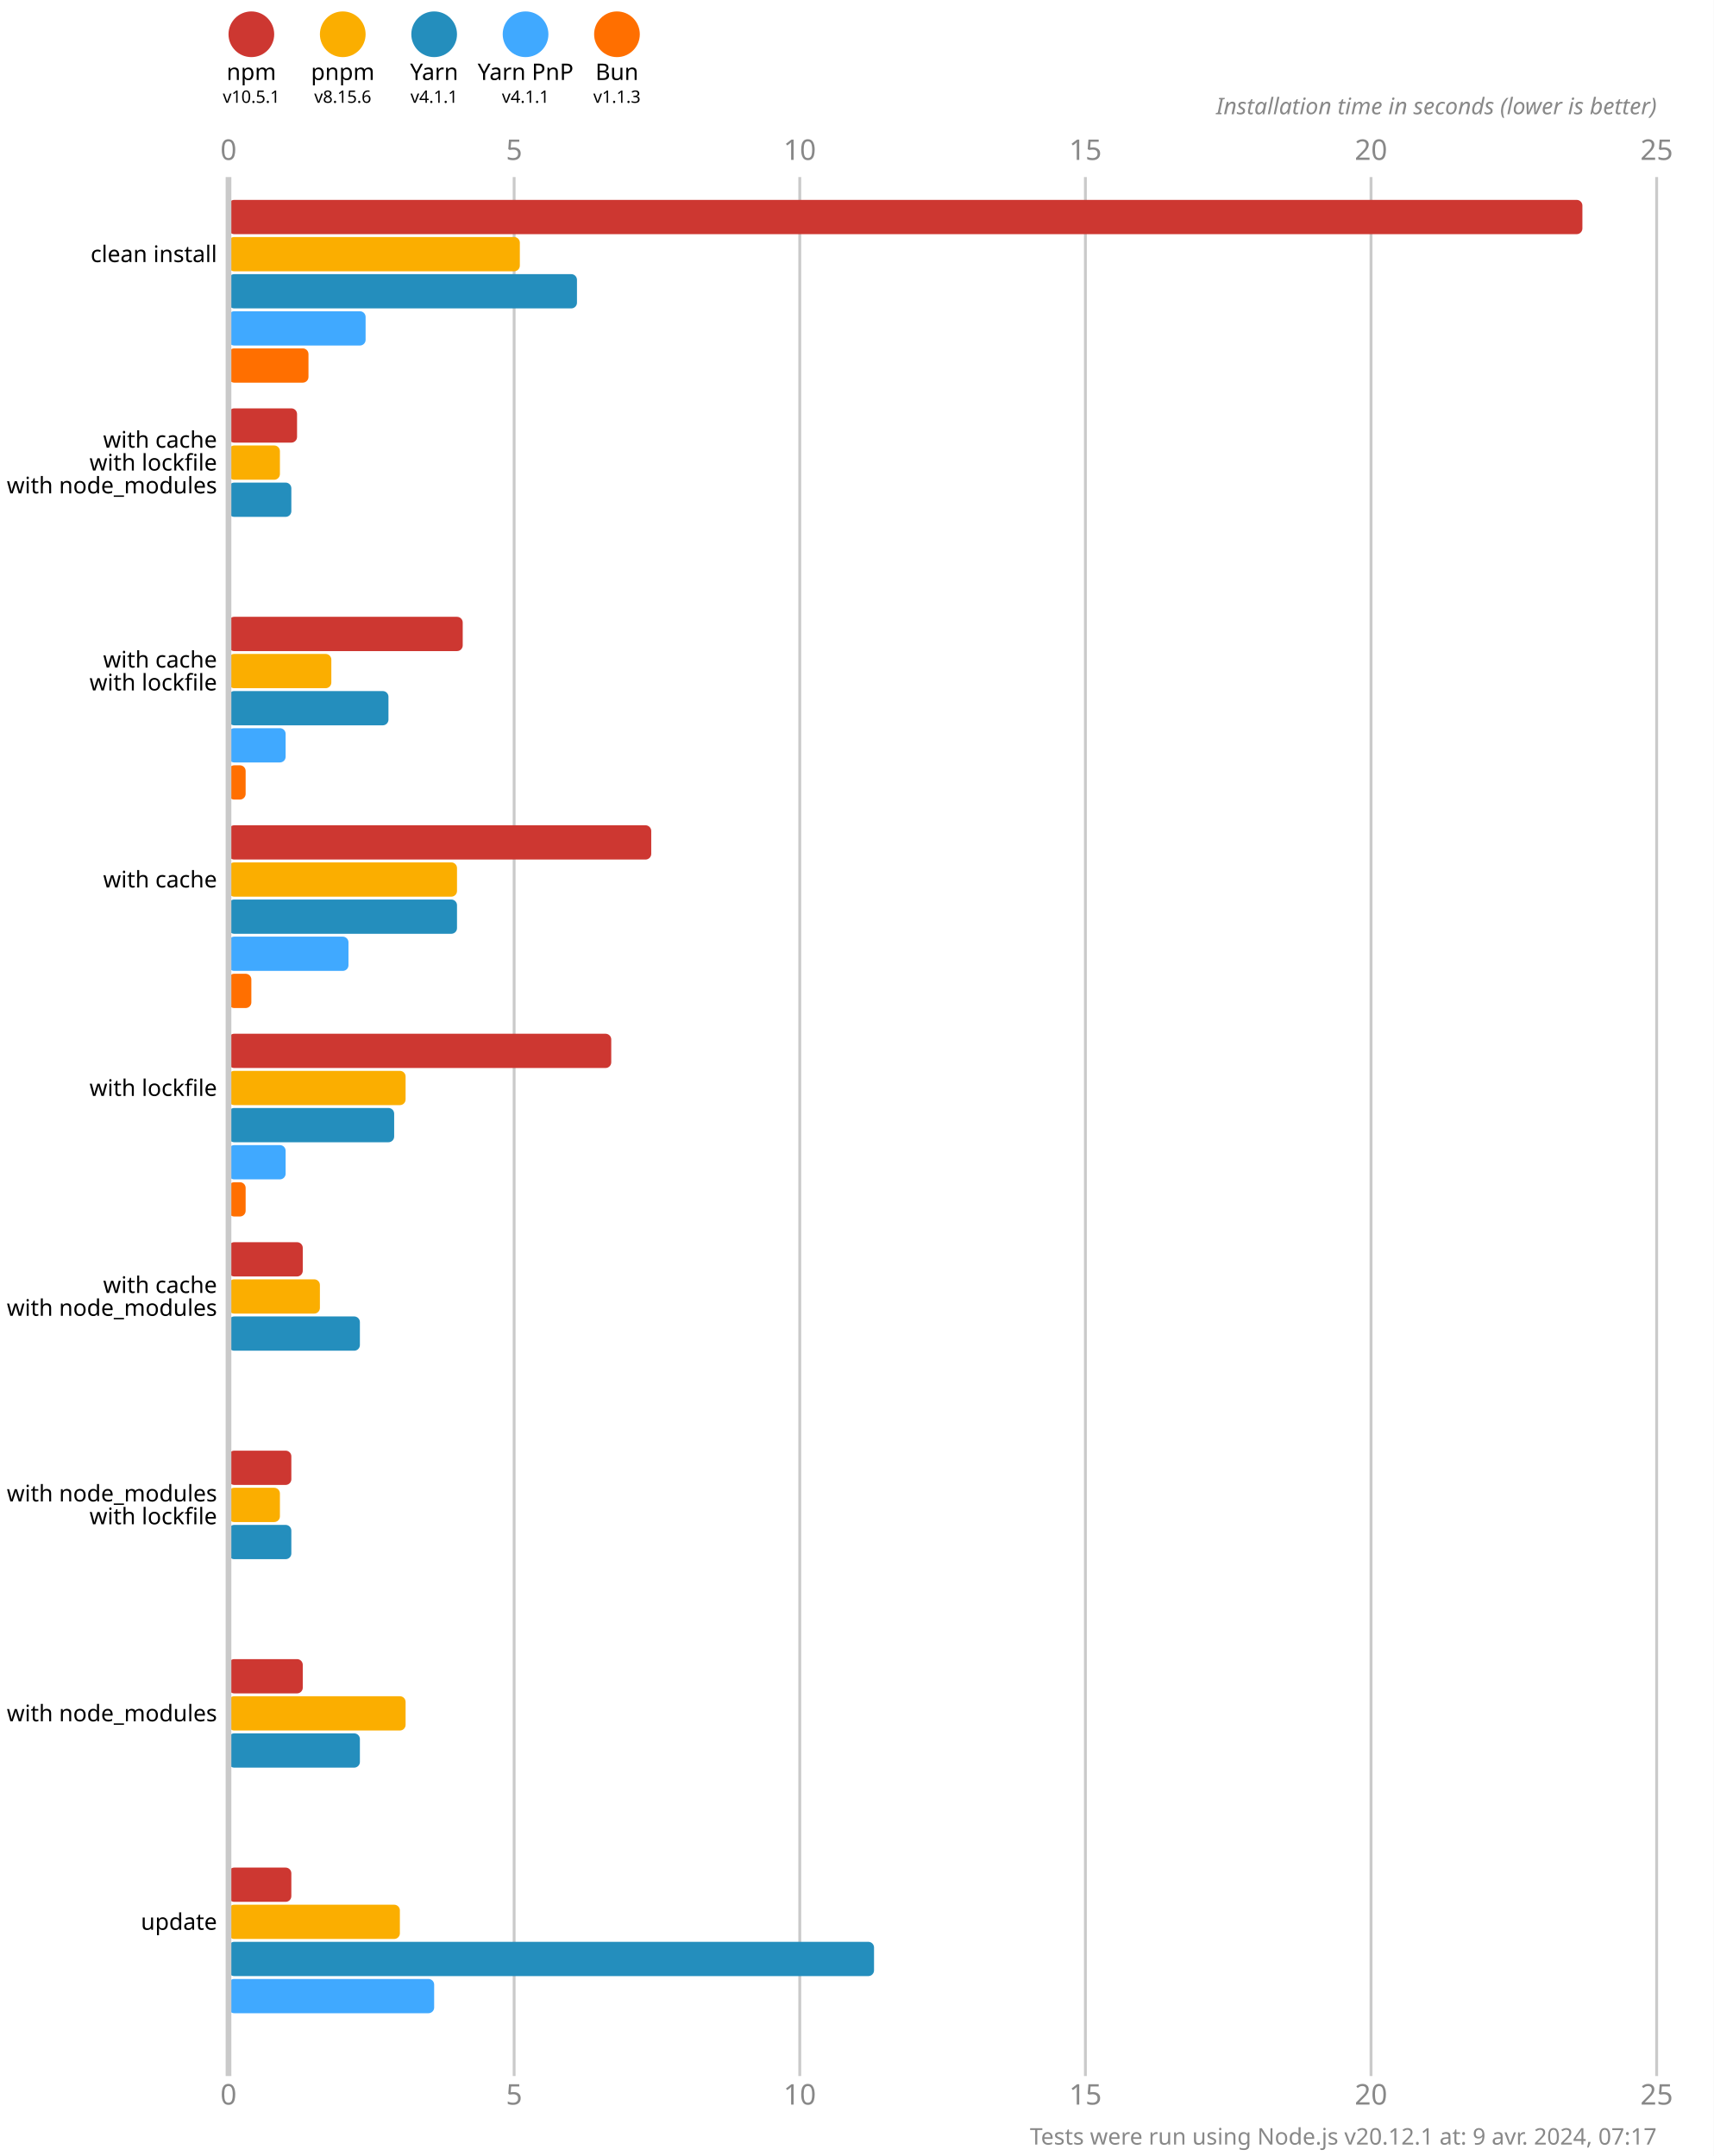
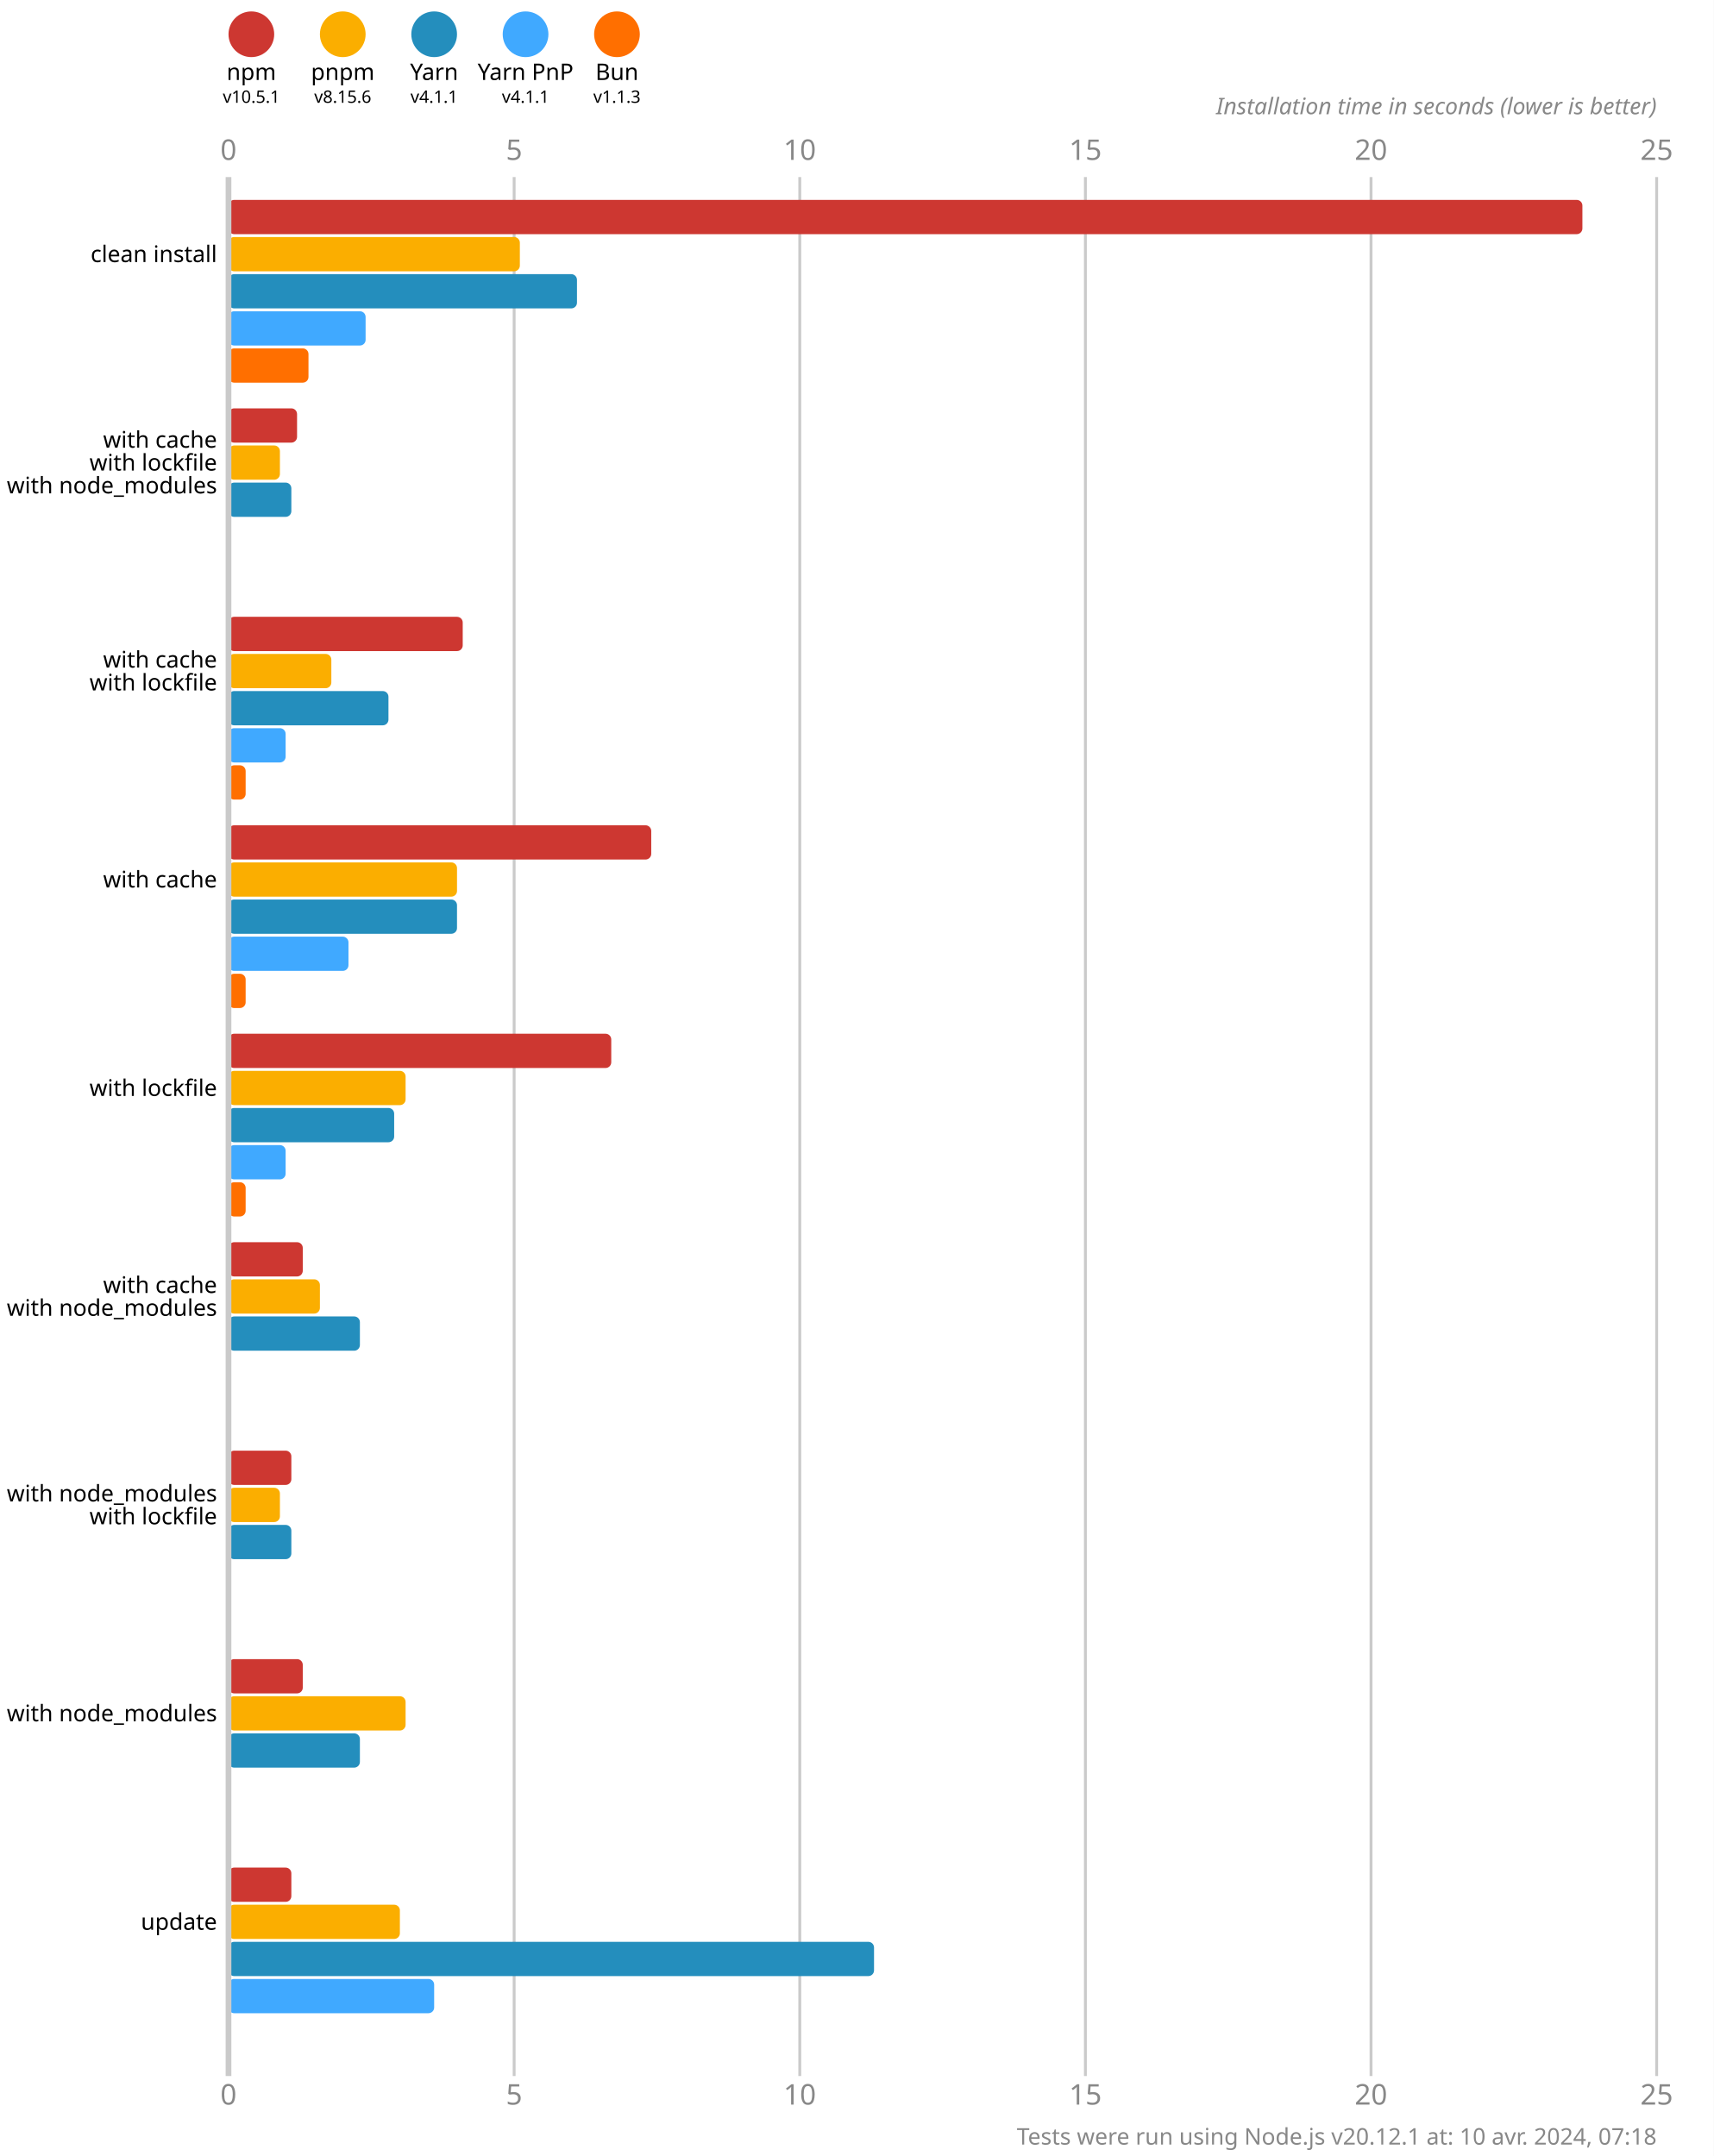
<svg xmlns="http://www.w3.org/2000/svg" version="1.1" viewBox="0 0 300 377.5">
  <style>
    .font { font-family: sans-serif; }
    .s3 { font-size: 3px; }
    .s4 { font-size: 4px; }
    .s5 { font-size: 5px; }
    .line { stroke: #cacaca; }
    .width { stroke-width: 0.5; }
    .text { fill: #888; }
  </style>
  <rect x="0" y="0" width="300" height="377.5" fill="#fff" />
  <circle cx="44" cy="6" r="4" fill="#cd3731" />
  <text x="44" y="14" class="font s4" text-anchor="middle">npm</text>
  <text x="44" y="18" class="font s3" text-anchor="middle">v10.5.1</text>
  <circle cx="60" cy="6" r="4" fill="#fbae00" />
  <text x="60" y="14" class="font s4" text-anchor="middle">pnpm</text>
  <text x="60" y="18" class="font s3" text-anchor="middle">v8.15.6</text>
  <circle cx="76" cy="6" r="4" fill="#248ebd" />
  <text x="76" y="14" class="font s4" text-anchor="middle">Yarn</text>
  <text x="76" y="18" class="font s3" text-anchor="middle">v4.1.1</text>
  <circle cx="92" cy="6" r="4" fill="#40a9ff" />
  <text x="92" y="14" class="font s4" text-anchor="middle">Yarn PnP</text>
  <text x="92" y="18" class="font s3" text-anchor="middle">v4.1.1</text>
  <circle cx="108" cy="6" r="4" fill="#ff6f00" />
  <text x="108" y="14" class="font s4" text-anchor="middle">Bun</text>
  <text x="108" y="18" class="font s3" text-anchor="middle">v1.1.3</text>
  <text x="40" y="28" class="font s5 text" text-anchor="middle">0</text>
  <text x="40" y="368.5" class="font s5 text" text-anchor="middle">0</text>
  <line x1="90" y1="31" x2="90" y2="363.5" class="line width" />
  <text x="90" y="28" class="font s5 text" text-anchor="middle">5</text>
  <text x="90" y="368.5" class="font s5 text" text-anchor="middle">5</text>
  <line x1="140" y1="31" x2="140" y2="363.5" class="line width" />
  <text x="140" y="28" class="font s5 text" text-anchor="middle">10</text>
  <text x="140" y="368.5" class="font s5 text" text-anchor="middle">10</text>
  <line x1="190" y1="31" x2="190" y2="363.5" class="line width" />
  <text x="190" y="28" class="font s5 text" text-anchor="middle">15</text>
  <text x="190" y="368.5" class="font s5 text" text-anchor="middle">15</text>
  <line x1="240" y1="31" x2="240" y2="363.5" class="line width" />
  <text x="240" y="28" class="font s5 text" text-anchor="middle">20</text>
  <text x="240" y="368.5" class="font s5 text" text-anchor="middle">20</text>
  <line x1="290" y1="31" x2="290" y2="363.5" class="line width" />
  <text x="290" y="28" class="font s5 text" text-anchor="middle">25</text>
  <text x="290" y="368.5" class="font s5 text" text-anchor="middle">25</text>
  <text x="290" y="20" class="font s4 text" font-style="italic" text-anchor="end">Installation time in seconds (lower is better)</text>
  <rect x="40" y="35" width="237" height="6" fill="#cd3731" rx="1" ry="1" />
  <rect x="40" y="41.5" width="51" height="6" fill="#fbae00" rx="1" ry="1" />
  <rect x="40" y="48" width="61" height="6" fill="#248ebd" rx="1" ry="1" />
  <rect x="40" y="54.5" width="24" height="6" fill="#40a9ff" rx="1" ry="1" />
  <rect x="40" y="61" width="14" height="6" fill="#ff6f00" rx="1" ry="1" />
  <rect x="40" y="71.5" width="12" height="6" fill="#cd3731" rx="1" ry="1" />
  <rect x="40" y="78" width="9" height="6" fill="#fbae00" rx="1" ry="1" />
  <rect x="40" y="84.5" width="11" height="6" fill="#248ebd" rx="1" ry="1" />
  <rect x="40" y="91" width="0" height="6" fill="#40a9ff" rx="1" ry="1" />
  <rect x="40" y="97.5" width="0" height="6" fill="#ff6f00" rx="1" ry="1" />
  <rect x="40" y="108" width="41" height="6" fill="#cd3731" rx="1" ry="1" />
  <rect x="40" y="114.5" width="18" height="6" fill="#fbae00" rx="1" ry="1" />
  <rect x="40" y="121" width="28" height="6" fill="#248ebd" rx="1" ry="1" />
  <rect x="40" y="127.5" width="10" height="6" fill="#40a9ff" rx="1" ry="1" />
  <rect x="40" y="134" width="3" height="6" fill="#ff6f00" rx="1" ry="1" />
  <rect x="40" y="144.5" width="74" height="6" fill="#cd3731" rx="1" ry="1" />
  <rect x="40" y="151" width="40" height="6" fill="#fbae00" rx="1" ry="1" />
  <rect x="40" y="157.5" width="40" height="6" fill="#248ebd" rx="1" ry="1" />
  <rect x="40" y="164" width="21" height="6" fill="#40a9ff" rx="1" ry="1" />
-   <rect x="40" y="170.5" width="4" height="6" fill="#ff6f00" rx="1" ry="1" />
+   <rect x="40" y="170.5" width="3" height="6" fill="#ff6f00" rx="1" ry="1" />
  <rect x="40" y="181" width="67" height="6" fill="#cd3731" rx="1" ry="1" />
  <rect x="40" y="187.5" width="31" height="6" fill="#fbae00" rx="1" ry="1" />
  <rect x="40" y="194" width="29" height="6" fill="#248ebd" rx="1" ry="1" />
  <rect x="40" y="200.5" width="10" height="6" fill="#40a9ff" rx="1" ry="1" />
  <rect x="40" y="207" width="3" height="6" fill="#ff6f00" rx="1" ry="1" />
  <rect x="40" y="217.5" width="13" height="6" fill="#cd3731" rx="1" ry="1" />
  <rect x="40" y="224" width="16" height="6" fill="#fbae00" rx="1" ry="1" />
  <rect x="40" y="230.5" width="23" height="6" fill="#248ebd" rx="1" ry="1" />
  <rect x="40" y="237" width="0" height="6" fill="#40a9ff" rx="1" ry="1" />
  <rect x="40" y="243.5" width="0" height="6" fill="#ff6f00" rx="1" ry="1" />
  <rect x="40" y="254" width="11" height="6" fill="#cd3731" rx="1" ry="1" />
  <rect x="40" y="260.5" width="9" height="6" fill="#fbae00" rx="1" ry="1" />
  <rect x="40" y="267" width="11" height="6" fill="#248ebd" rx="1" ry="1" />
  <rect x="40" y="273.5" width="0" height="6" fill="#40a9ff" rx="1" ry="1" />
  <rect x="40" y="280" width="0" height="6" fill="#ff6f00" rx="1" ry="1" />
  <rect x="40" y="290.5" width="13" height="6" fill="#cd3731" rx="1" ry="1" />
  <rect x="40" y="297" width="31" height="6" fill="#fbae00" rx="1" ry="1" />
  <rect x="40" y="303.5" width="23" height="6" fill="#248ebd" rx="1" ry="1" />
  <rect x="40" y="310" width="0" height="6" fill="#40a9ff" rx="1" ry="1" />
  <rect x="40" y="316.5" width="0" height="6" fill="#ff6f00" rx="1" ry="1" />
  <rect x="40" y="327" width="11" height="6" fill="#cd3731" rx="1" ry="1" />
  <rect x="40" y="333.5" width="30" height="6" fill="#fbae00" rx="1" ry="1" />
  <rect x="40" y="340" width="113" height="6" fill="#248ebd" rx="1" ry="1" />
  <rect x="40" y="346.5" width="36" height="6" fill="#40a9ff" rx="1" ry="1" />
  <rect x="40" y="353" width="0" height="6" fill="#ff6f00" rx="1" ry="1" />
  <line x1="40" y1="31" x2="40" y2="363.5" class="line" />
  <text x="38" y="44.5" class="font s4" dominant-baseline="middle" text-anchor="end">clean install</text>
  <text x="38" y="77" class="font s4" dominant-baseline="middle" text-anchor="end">with cache</text>
  <text x="38" y="81" class="font s4" dominant-baseline="middle" text-anchor="end">with lockfile</text>
  <text x="38" y="85" class="font s4" dominant-baseline="middle" text-anchor="end">with node_modules</text>
  <text x="38" y="115.5" class="font s4" dominant-baseline="middle" text-anchor="end">with cache</text>
  <text x="38" y="119.5" class="font s4" dominant-baseline="middle" text-anchor="end">with lockfile</text>
  <text x="38" y="154" class="font s4" dominant-baseline="middle" text-anchor="end">with cache</text>
  <text x="38" y="190.5" class="font s4" dominant-baseline="middle" text-anchor="end">with lockfile</text>
  <text x="38" y="225" class="font s4" dominant-baseline="middle" text-anchor="end">with cache</text>
  <text x="38" y="229" class="font s4" dominant-baseline="middle" text-anchor="end">with node_modules</text>
  <text x="38" y="261.5" class="font s4" dominant-baseline="middle" text-anchor="end">with node_modules</text>
  <text x="38" y="265.5" class="font s4" dominant-baseline="middle" text-anchor="end">with lockfile</text>
  <text x="38" y="300" class="font s4" dominant-baseline="middle" text-anchor="end">with node_modules</text>
  <text x="38" y="336.5" class="font s4" dominant-baseline="middle" text-anchor="end">update</text>
-   <text x="290" y="375.5" class="font s4 text" text-anchor="end">Tests were run using Node.js v20.12.1 at: 9 avr. 2024, 07:17</text>
+   <text x="290" y="375.5" class="font s4 text" text-anchor="end">Tests were run using Node.js v20.12.1 at: 10 avr. 2024, 07:18</text>
</svg>
